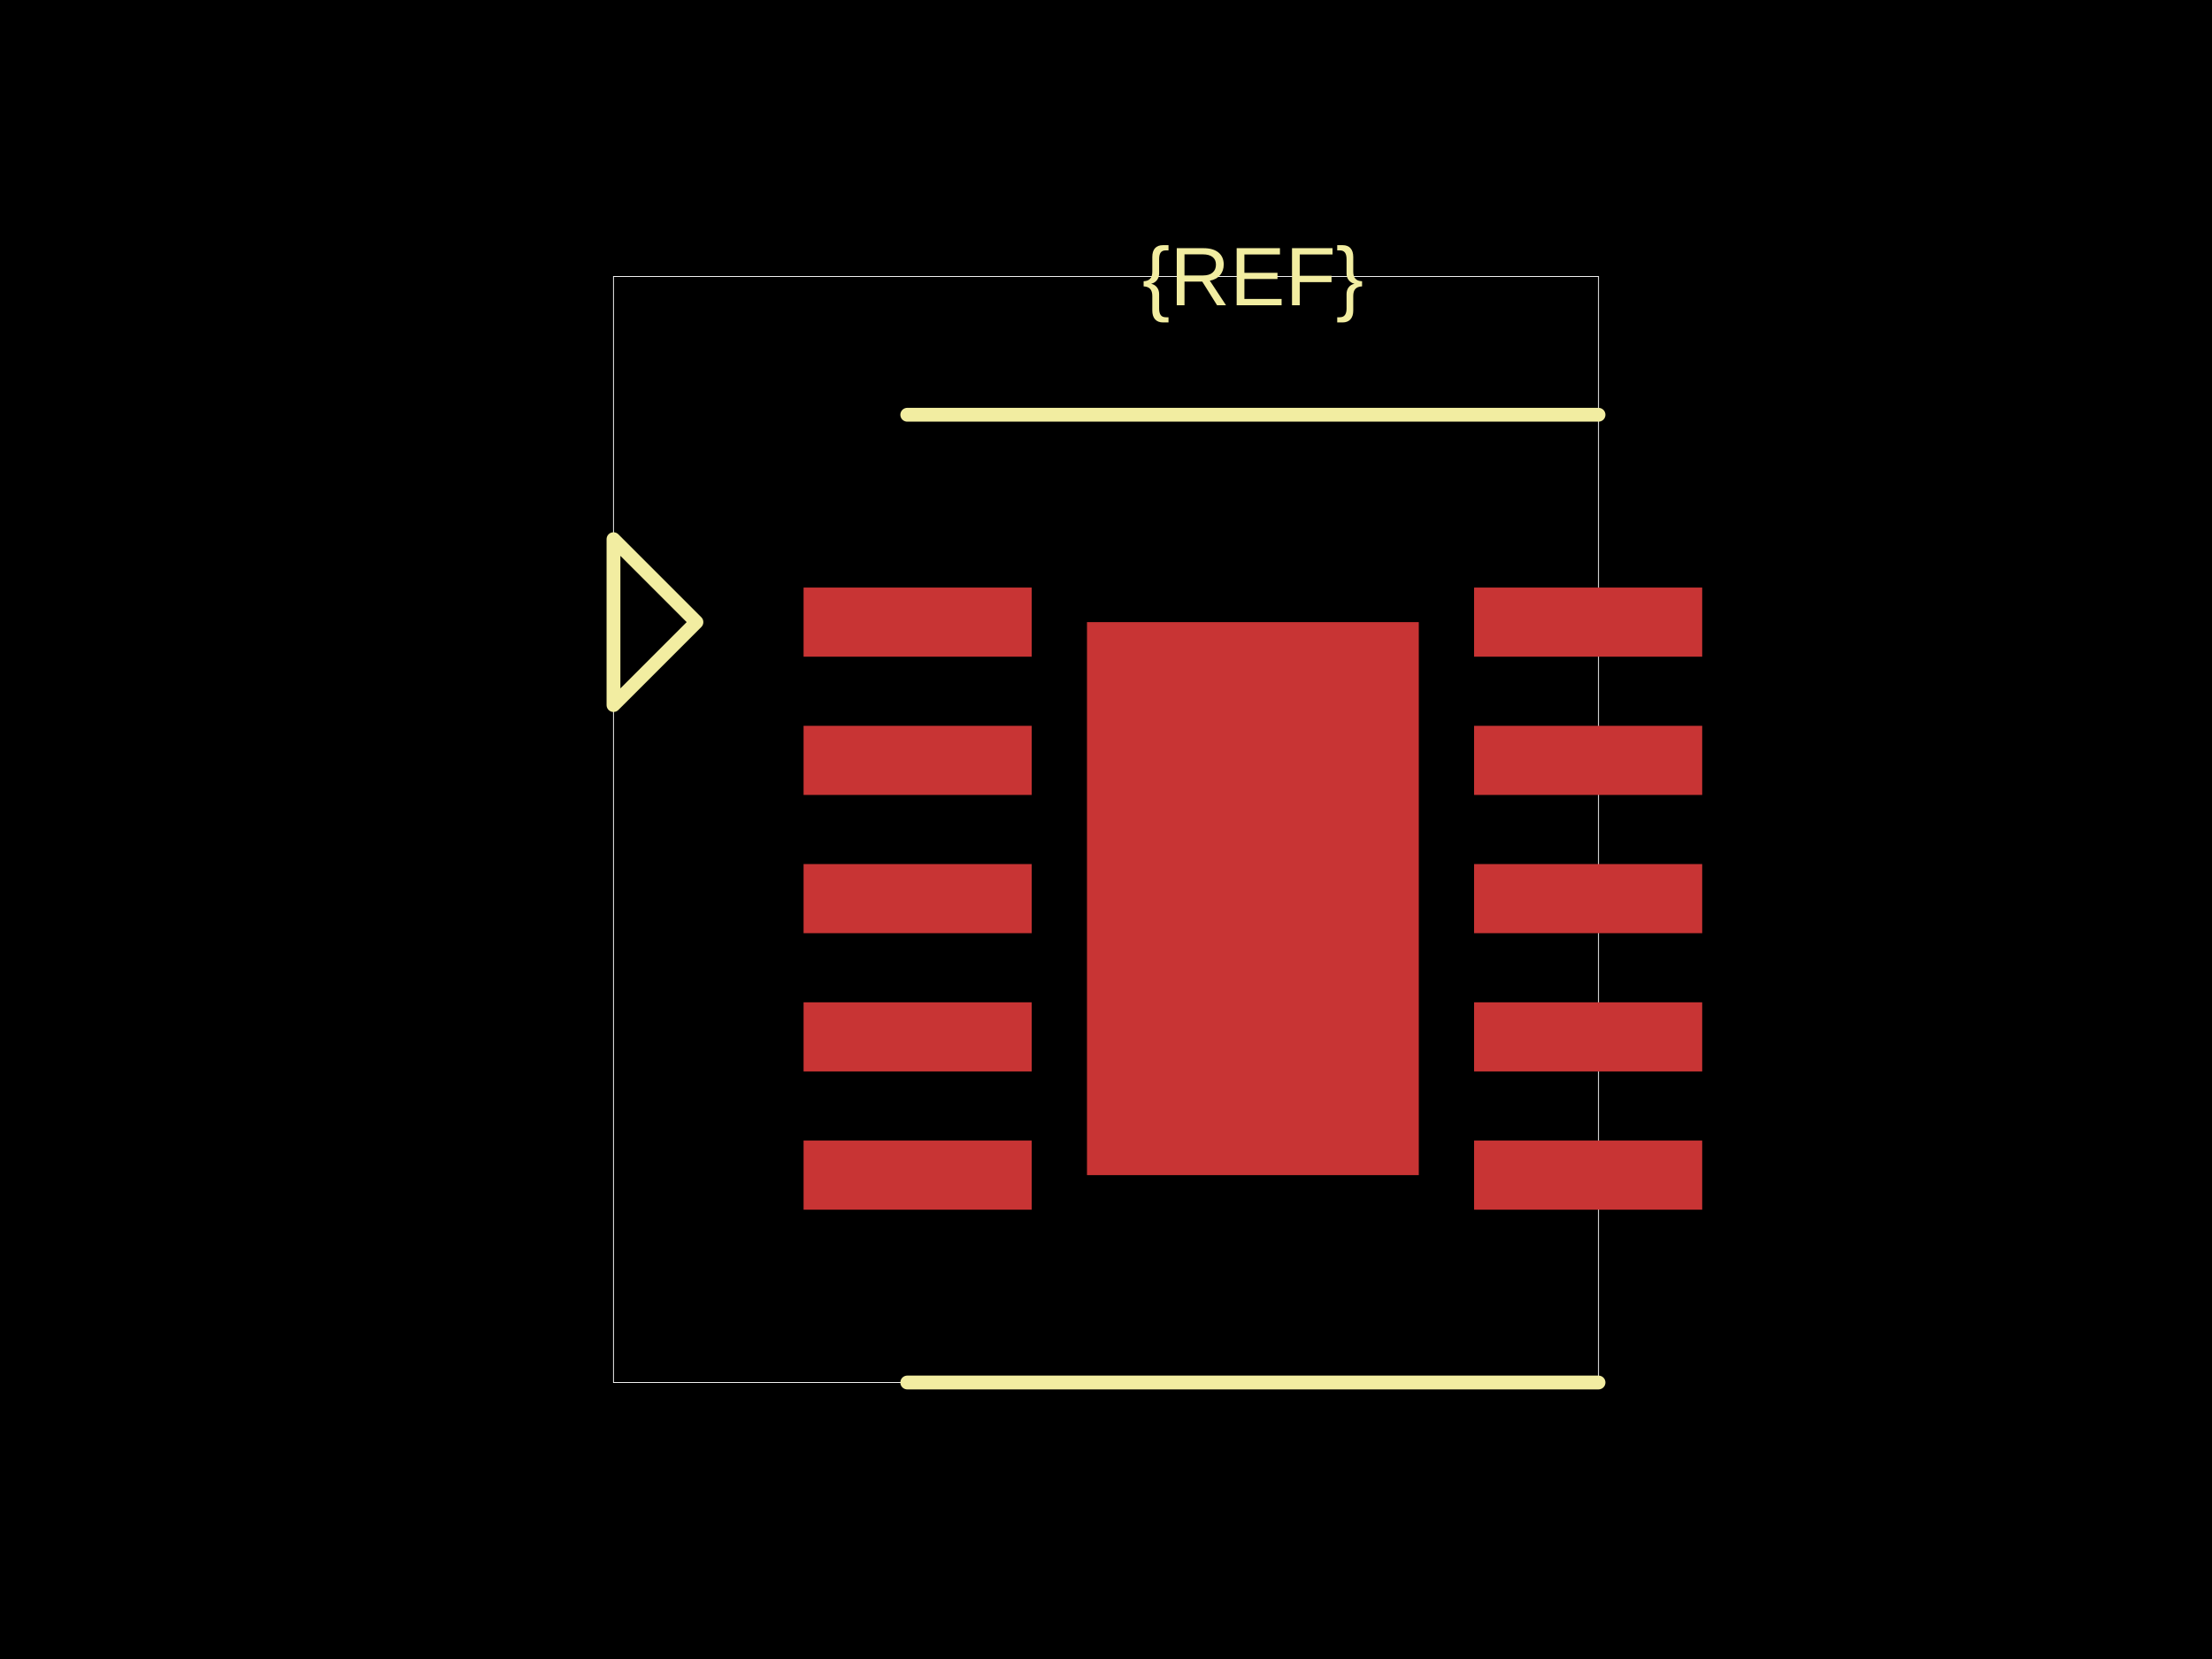
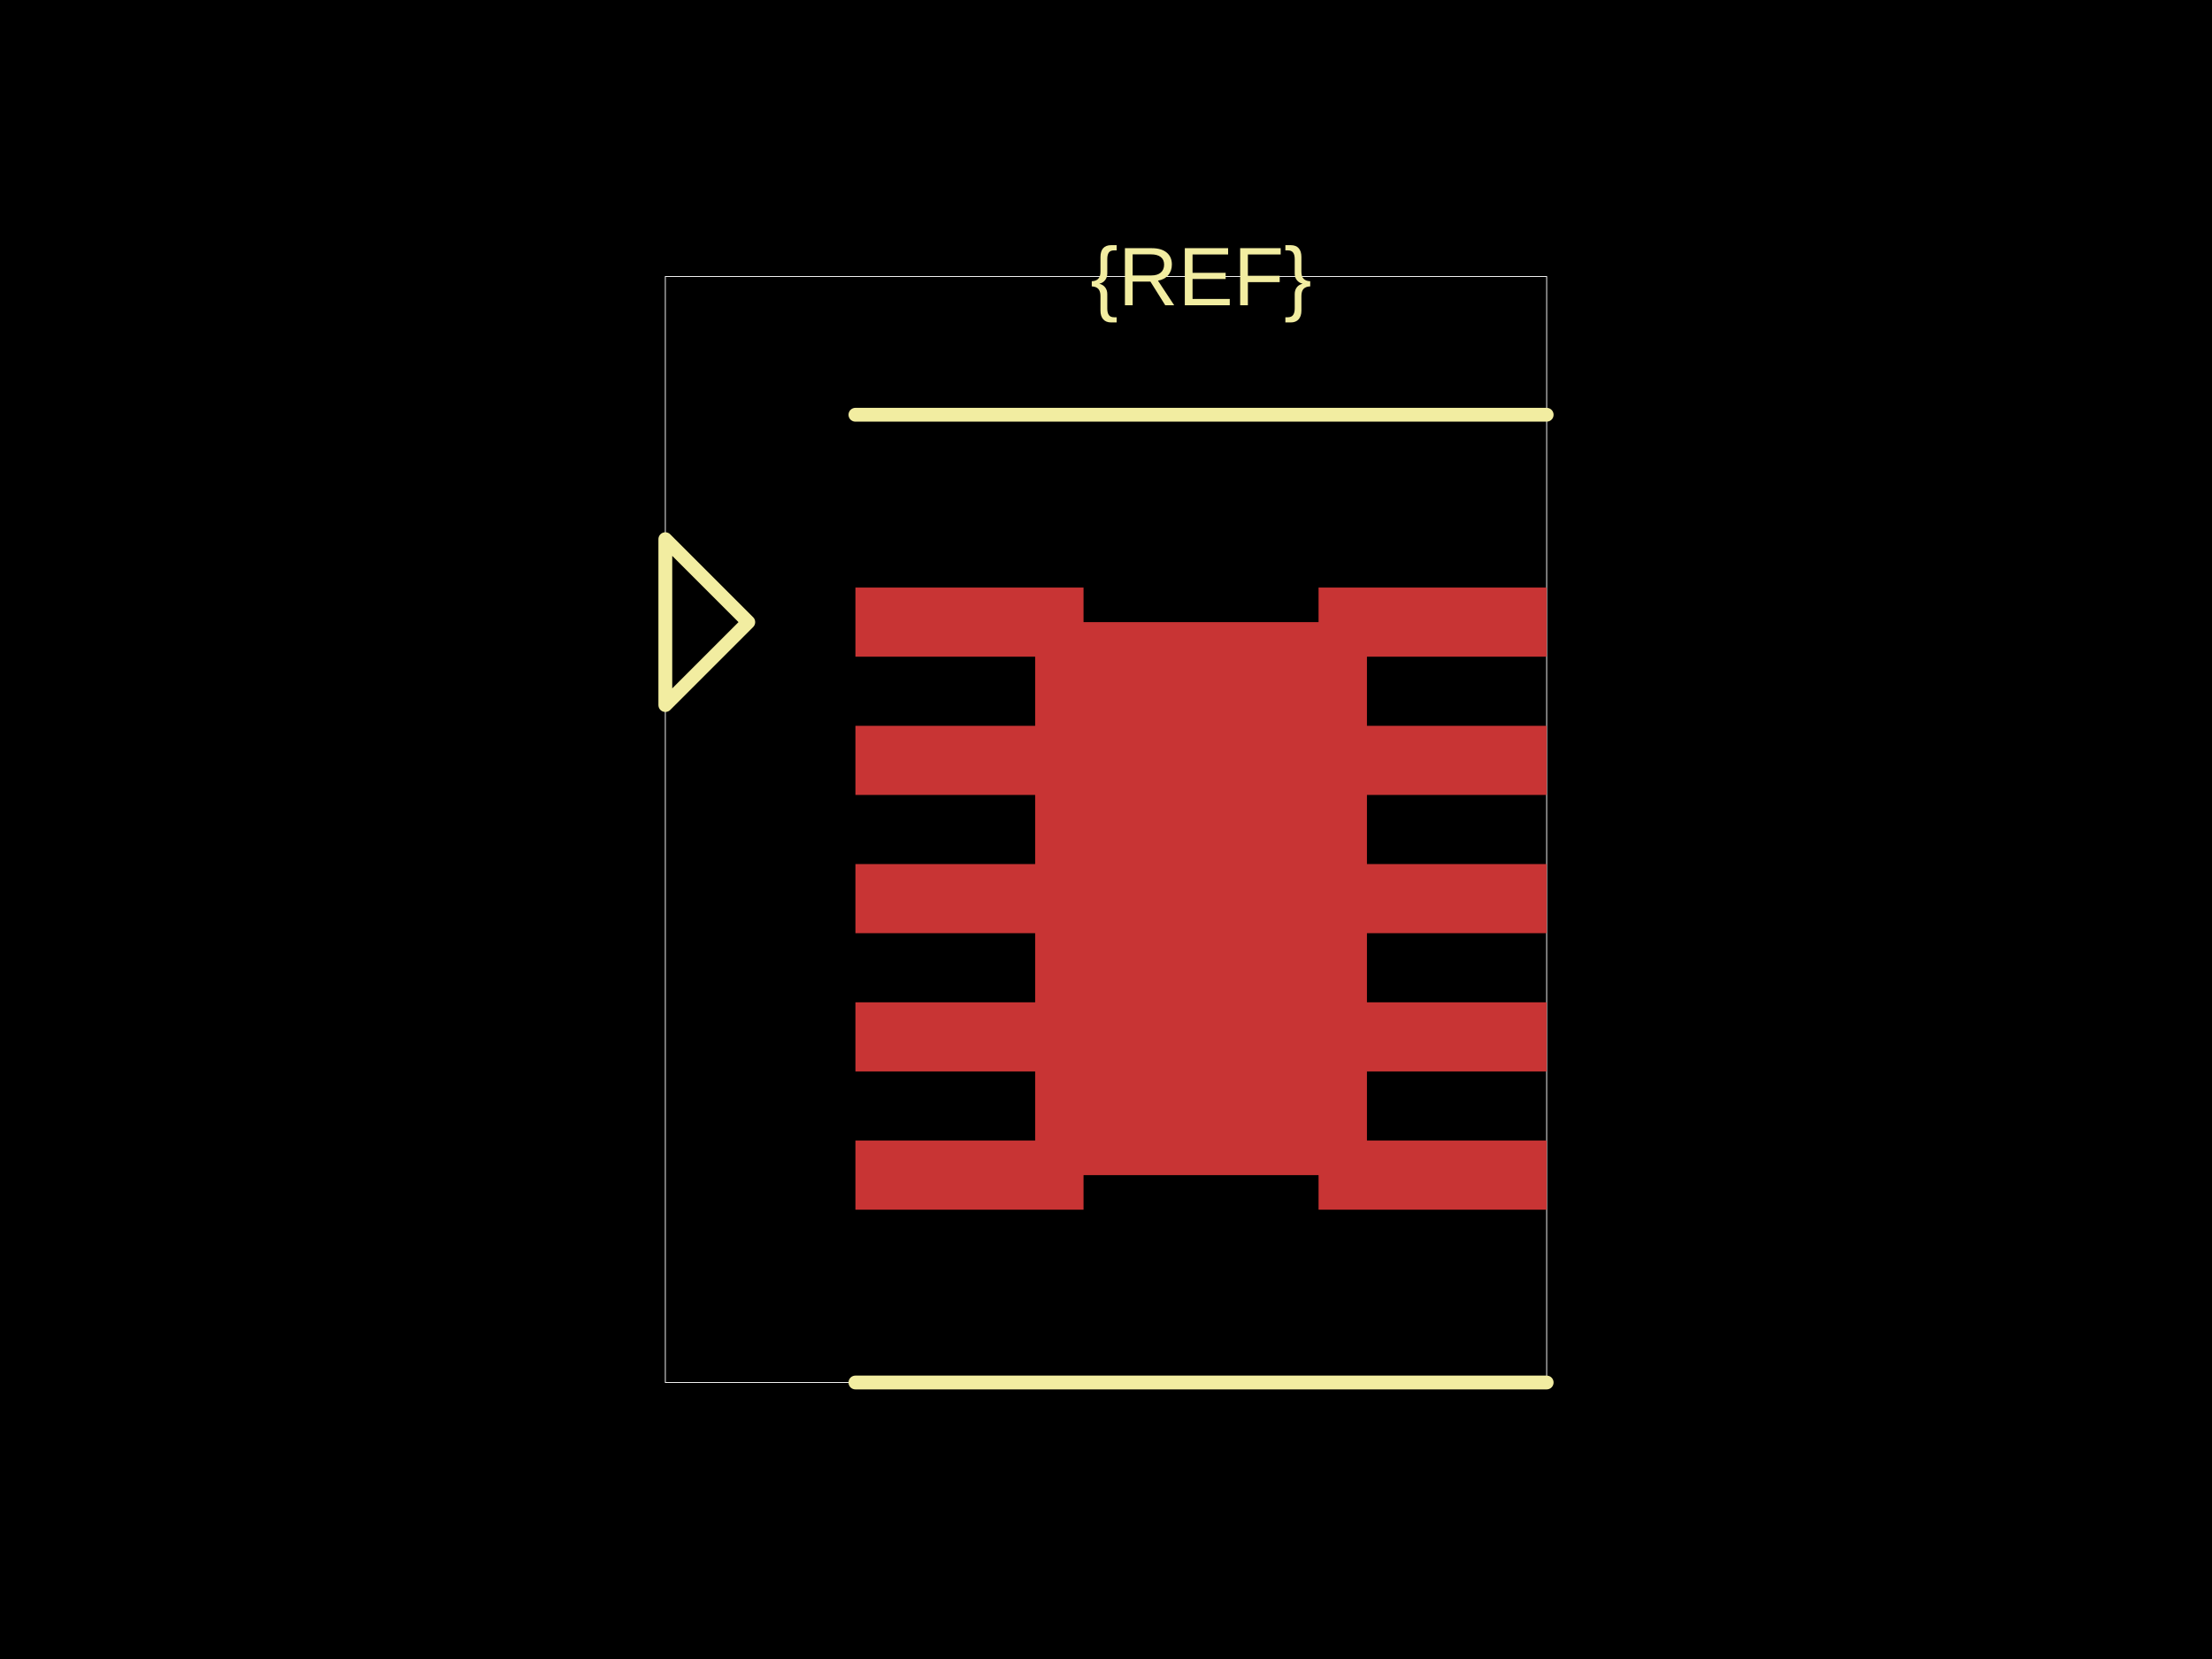
<svg xmlns="http://www.w3.org/2000/svg" width="800" height="600">
  <style />
  <rect class="boundary" x="0" y="0" fill="#000" width="800" height="600" />
-   <rect class="pcb-boundary" fill="none" stroke="#fff" stroke-width="0.3" x="221.875" y="100" width="356.25" height="400" />
-   <rect class="pcb-pad" fill="rgb(200, 52, 52)" x="290.625" y="212.5" width="82.5" height="25" data-layer="top" />
-   <rect class="pcb-pad" fill="rgb(200, 52, 52)" x="290.625" y="262.5" width="82.5" height="25" data-layer="top" />
-   <rect class="pcb-pad" fill="rgb(200, 52, 52)" x="290.625" y="312.5" width="82.5" height="25" data-layer="top" />
-   <rect class="pcb-pad" fill="rgb(200, 52, 52)" x="290.625" y="362.5" width="82.5" height="25" data-layer="top" />
-   <rect class="pcb-pad" fill="rgb(200, 52, 52)" x="290.625" y="412.5" width="82.5" height="25" data-layer="top" />
-   <rect class="pcb-pad" fill="rgb(200, 52, 52)" x="533.125" y="212.5" width="82.5" height="25" data-layer="top" />
-   <rect class="pcb-pad" fill="rgb(200, 52, 52)" x="533.125" y="262.5" width="82.5" height="25" data-layer="top" />
-   <rect class="pcb-pad" fill="rgb(200, 52, 52)" x="533.125" y="312.5" width="82.5" height="25" data-layer="top" />
-   <rect class="pcb-pad" fill="rgb(200, 52, 52)" x="533.125" y="362.5" width="82.5" height="25" data-layer="top" />
-   <rect class="pcb-pad" fill="rgb(200, 52, 52)" x="533.125" y="412.5" width="82.5" height="25" data-layer="top" />
-   <rect class="pcb-pad" fill="rgb(200, 52, 52)" x="393.125" y="225" width="120" height="200" data-layer="top" />
-   <path class="pcb-silkscreen pcb-silkscreen-top" d="M 328.125 150 L 578.125 150" fill="none" stroke="#f2eda1" stroke-width="5" stroke-linecap="round" stroke-linejoin="round" data-pcb-component-id="" data-pcb-silkscreen-path-id="" />
-   <path class="pcb-silkscreen pcb-silkscreen-top" d="M 328.125 500 L 578.125 500" fill="none" stroke="#f2eda1" stroke-width="5" stroke-linecap="round" stroke-linejoin="round" data-pcb-component-id="" data-pcb-silkscreen-path-id="" />
-   <path class="pcb-silkscreen pcb-silkscreen-top" d="M 251.875 225 L 221.875 195 L 221.875 255 L 251.875 225 Z" fill="none" stroke="#f2eda1" stroke-width="5" stroke-linecap="round" stroke-linejoin="round" data-pcb-component-id="pin_marker_1" data-pcb-silkscreen-path-id="pin_marker_1" />
-   <text x="0" y="0" dx="0" dy="0" fill="#f2eda1" font-family="Arial, sans-serif" font-size="30" text-anchor="middle" dominant-baseline="central" transform="matrix(1,0,0,1,453.125,100)" class="pcb-silkscreen-text pcb-silkscreen-top" data-pcb-silkscreen-text-id="pcb_component_1" stroke="none">{REF}</text>
+   <rect class="pcb-boundary" fill="none" stroke="#fff" stroke-width="0.3" x="240.625" y="100" width="318.75" height="400" />
+   <rect class="pcb-pad" fill="rgb(200, 52, 52)" x="309.375" y="212.5" width="82.5" height="25" data-layer="top" />
+   <rect class="pcb-pad" fill="rgb(200, 52, 52)" x="309.375" y="262.5" width="82.5" height="25" data-layer="top" />
+   <rect class="pcb-pad" fill="rgb(200, 52, 52)" x="309.375" y="312.5" width="82.5" height="25" data-layer="top" />
+   <rect class="pcb-pad" fill="rgb(200, 52, 52)" x="309.375" y="362.5" width="82.5" height="25" data-layer="top" />
+   <rect class="pcb-pad" fill="rgb(200, 52, 52)" x="309.375" y="412.5" width="82.5" height="25" data-layer="top" />
+   <rect class="pcb-pad" fill="rgb(200, 52, 52)" x="476.875" y="212.5" width="82.5" height="25" data-layer="top" />
+   <rect class="pcb-pad" fill="rgb(200, 52, 52)" x="476.875" y="262.5" width="82.5" height="25" data-layer="top" />
+   <rect class="pcb-pad" fill="rgb(200, 52, 52)" x="476.875" y="312.5" width="82.5" height="25" data-layer="top" />
+   <rect class="pcb-pad" fill="rgb(200, 52, 52)" x="476.875" y="362.5" width="82.5" height="25" data-layer="top" />
+   <rect class="pcb-pad" fill="rgb(200, 52, 52)" x="476.875" y="412.5" width="82.5" height="25" data-layer="top" />
+   <rect class="pcb-pad" fill="rgb(200, 52, 52)" x="374.375" y="225" width="120" height="200" data-layer="top" />
+   <path class="pcb-silkscreen pcb-silkscreen-top" d="M 309.375 150 L 559.375 150" fill="none" stroke="#f2eda1" stroke-width="5" stroke-linecap="round" stroke-linejoin="round" data-pcb-component-id="" data-pcb-silkscreen-path-id="" />
+   <path class="pcb-silkscreen pcb-silkscreen-top" d="M 309.375 500 L 559.375 500" fill="none" stroke="#f2eda1" stroke-width="5" stroke-linecap="round" stroke-linejoin="round" data-pcb-component-id="" data-pcb-silkscreen-path-id="" />
+   <path class="pcb-silkscreen pcb-silkscreen-top" d="M 270.625 225 L 240.625 195 L 240.625 255 L 270.625 225 Z" fill="none" stroke="#f2eda1" stroke-width="5" stroke-linecap="round" stroke-linejoin="round" data-pcb-component-id="pin_marker_1" data-pcb-silkscreen-path-id="pin_marker_1" />
+   <text x="0" y="0" dx="0" dy="0" fill="#f2eda1" font-family="Arial, sans-serif" font-size="30" text-anchor="middle" dominant-baseline="central" transform="matrix(1,0,0,1,434.375,100)" class="pcb-silkscreen-text pcb-silkscreen-top" data-pcb-silkscreen-text-id="pcb_component_1" stroke="none">{REF}</text>
</svg>
